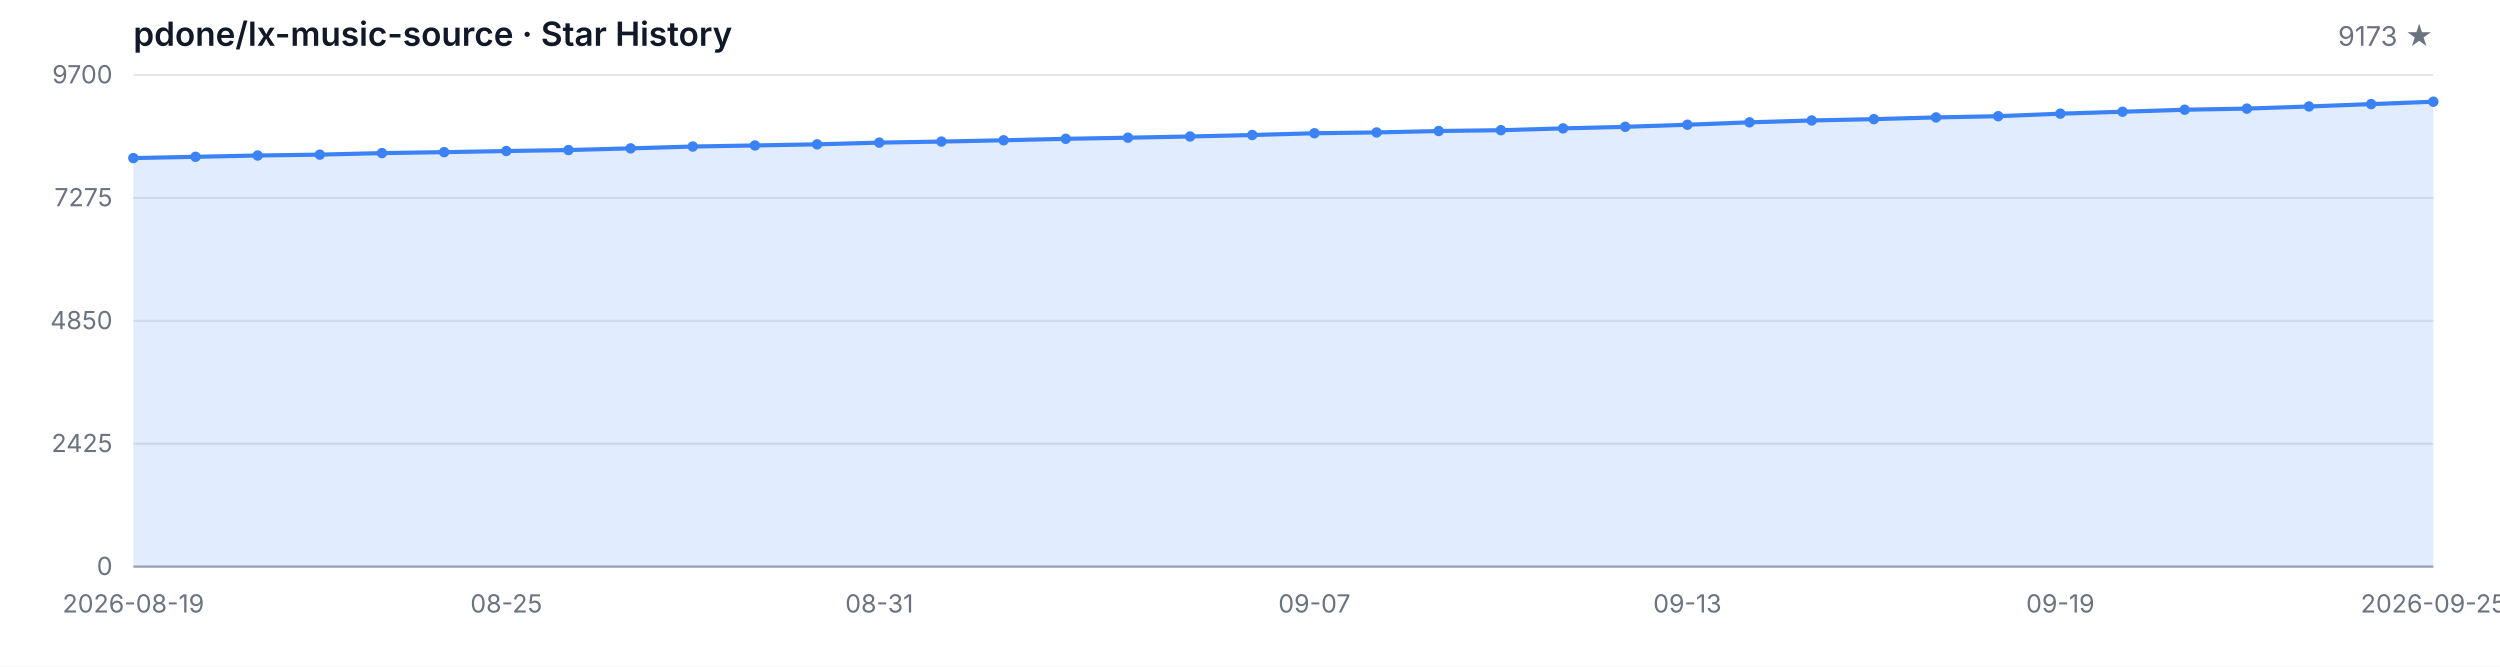
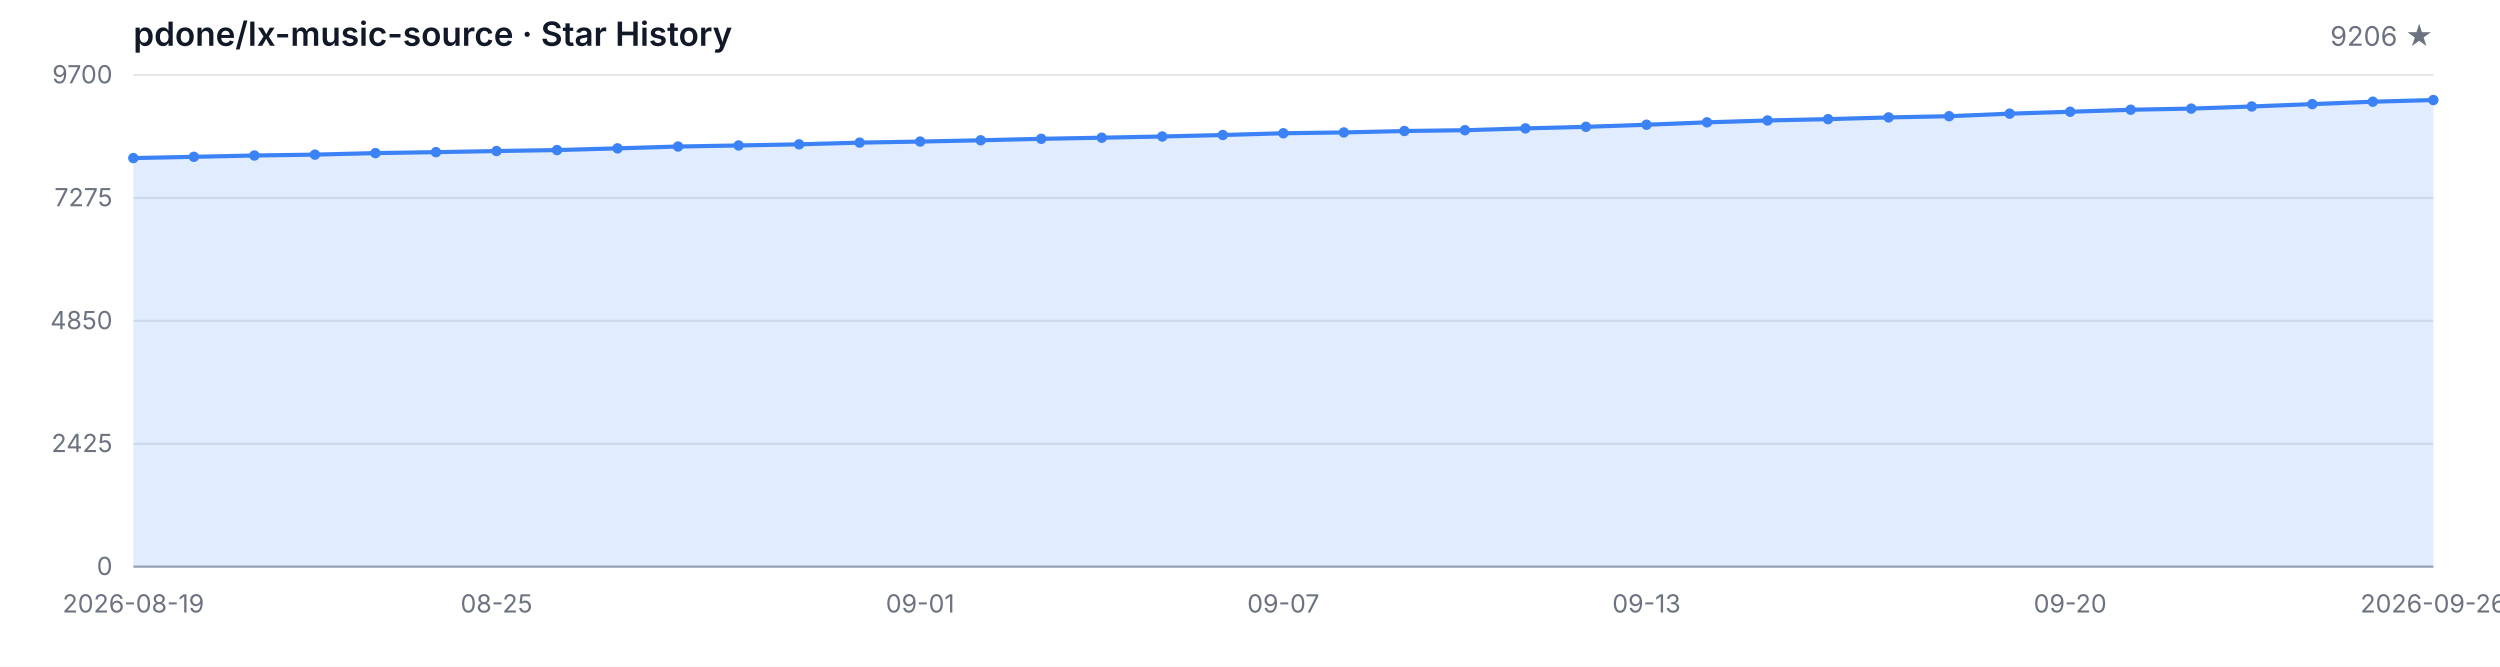
<svg xmlns="http://www.w3.org/2000/svg" width="1200" height="320" viewBox="0 0 1200 320" role="img" aria-label="Star History">
  <style>
  .bg { fill: #ffffff; }
  .grid { stroke: #e5e7eb; stroke-width: 1; }
  .axis { stroke: #9ca3af; stroke-width: 1; }
  .area { fill: rgba(59, 130, 246, 0.15); }
  .line { fill: none; stroke: #3b82f6; stroke-width: 2; stroke-linejoin: round; stroke-linecap: round; }
  .dot { fill: #3b82f6; }
  .tlabel { fill: #6b7280; font-family: -apple-system, BlinkMacSystemFont, 'Segoe UI', sans-serif; font-size: 12px; }
  .title { fill: #111827; font-family: -apple-system, BlinkMacSystemFont, 'Segoe UI', sans-serif; font-size: 16px; font-weight: 600; }
  .subtitle { fill: #6b7280; font-family: -apple-system, BlinkMacSystemFont, 'Segoe UI', sans-serif; font-size: 13px; }
  @media (prefers-color-scheme: dark) {
    .bg { fill: #0d1117; }
    .grid { stroke: #21262d; }
    .axis { stroke: #484f58; }
    .area { fill: rgba(58, 132, 255, 0.18); }
    .line { stroke: #58a6ff; }
    .dot { fill: #58a6ff; }
    .tlabel { fill: #8b949e; }
    .title { fill: #c9d1d9; }
    .subtitle { fill: #8b949e; }
  }
</style>
  <rect class="bg" width="1200" height="320" />
  <text class="title" x="64" y="22">pdone/lx-music-source · Star History</text>
-   <text class="subtitle" x="1168" y="22" text-anchor="end">9173 ★</text>
+   <text class="subtitle" x="1168" y="22" text-anchor="end">9206 ★</text>
  <line class="grid" x1="64" y1="272.00" x2="1168" y2="272.00" />
  <line class="grid" x1="64" y1="213.00" x2="1168" y2="213.00" />
  <line class="grid" x1="64" y1="154.00" x2="1168" y2="154.00" />
  <line class="grid" x1="64" y1="95.00" x2="1168" y2="95.00" />
  <line class="grid" x1="64" y1="36.00" x2="1168" y2="36.00" />
  <text class="tlabel" x="54" y="276.00" text-anchor="end">0</text>
  <text class="tlabel" x="54" y="217.00" text-anchor="end">2425</text>
  <text class="tlabel" x="54" y="158.00" text-anchor="end">4850</text>
  <text class="tlabel" x="54" y="99.00" text-anchor="end">7275</text>
  <text class="tlabel" x="54" y="40.00" text-anchor="end">9700</text>
  <line class="axis" x1="64" y1="272" x2="1168" y2="272" />
-   <path class="area" d="M 64.00 272.00 L 64.00 75.88 L 93.84 75.27 L 123.68 74.64 L 153.51 74.22 L 183.35 73.49 L 213.19 73.03 L 243.03 72.49 L 272.86 72.03 L 302.70 71.21 L 332.54 70.33 L 362.38 69.82 L 392.22 69.28 L 422.05 68.46 L 451.89 67.95 L 481.73 67.34 L 511.57 66.63 L 541.41 66.10 L 571.24 65.51 L 601.08 64.81 L 630.92 63.96 L 660.76 63.57 L 690.59 62.88 L 720.43 62.50 L 750.27 61.62 L 780.11 60.87 L 809.95 59.87 L 839.78 58.72 L 869.62 57.82 L 899.46 57.19 L 929.30 56.36 L 959.14 55.78 L 988.97 54.56 L 1018.81 53.64 L 1048.65 52.67 L 1078.49 52.13 L 1108.32 51.11 L 1138.16 49.97 L 1168.00 48.82 L 1168.00 272.00 Z" />
-   <path class="line" d="M 64.00 75.88 L 93.84 75.27 L 123.68 74.64 L 153.51 74.22 L 183.35 73.49 L 213.19 73.03 L 243.03 72.49 L 272.86 72.03 L 302.70 71.21 L 332.54 70.33 L 362.38 69.82 L 392.22 69.28 L 422.05 68.46 L 451.89 67.95 L 481.73 67.34 L 511.57 66.63 L 541.41 66.10 L 571.24 65.51 L 601.08 64.81 L 630.92 63.96 L 660.76 63.57 L 690.59 62.88 L 720.43 62.50 L 750.27 61.62 L 780.11 60.87 L 809.95 59.87 L 839.78 58.72 L 869.62 57.82 L 899.46 57.19 L 929.30 56.36 L 959.14 55.78 L 988.97 54.56 L 1018.81 53.64 L 1048.65 52.67 L 1078.49 52.13 L 1108.32 51.11 L 1138.16 49.97 L 1168.00 48.82" />
+   <path class="area" d="M 64.00 272.00 L 64.00 75.88 L 93.05 75.27 L 122.11 74.64 L 151.16 74.22 L 180.21 73.49 L 209.26 73.03 L 238.32 72.49 L 267.37 72.03 L 296.42 71.21 L 325.47 70.33 L 354.53 69.82 L 383.58 69.28 L 412.63 68.46 L 441.68 67.95 L 470.74 67.34 L 499.79 66.63 L 528.84 66.10 L 557.89 65.51 L 586.95 64.81 L 616.00 63.96 L 645.05 63.57 L 674.11 62.88 L 703.16 62.50 L 732.21 61.62 L 761.26 60.87 L 790.32 59.87 L 819.37 58.72 L 848.42 57.82 L 877.47 57.19 L 906.53 56.36 L 935.58 55.78 L 964.63 54.56 L 993.68 53.64 L 1022.74 52.67 L 1051.79 52.13 L 1080.84 51.11 L 1109.89 49.97 L 1138.95 48.82 L 1168.00 48.02 L 1168.00 272.00 Z" />
+   <path class="line" d="M 64.00 75.88 L 93.05 75.27 L 122.11 74.64 L 151.16 74.22 L 180.21 73.49 L 209.26 73.03 L 238.32 72.49 L 267.37 72.03 L 296.42 71.21 L 325.47 70.33 L 354.53 69.82 L 383.58 69.28 L 412.63 68.46 L 441.68 67.95 L 470.74 67.34 L 499.79 66.63 L 528.84 66.10 L 557.89 65.51 L 586.95 64.81 L 616.00 63.96 L 645.05 63.57 L 674.11 62.88 L 703.16 62.50 L 732.21 61.62 L 761.26 60.87 L 790.32 59.87 L 819.37 58.72 L 848.42 57.82 L 877.47 57.19 L 906.53 56.36 L 935.58 55.78 L 964.63 54.56 L 993.68 53.64 L 1022.74 52.67 L 1051.79 52.13 L 1080.84 51.11 L 1109.89 49.97 L 1138.95 48.82 L 1168.00 48.02" />
  <circle class="dot" cx="64.00" cy="75.88" r="2.5" />
-   <circle class="dot" cx="93.84" cy="75.27" r="2.5" />
-   <circle class="dot" cx="123.68" cy="74.64" r="2.5" />
-   <circle class="dot" cx="153.51" cy="74.22" r="2.5" />
-   <circle class="dot" cx="183.35" cy="73.49" r="2.5" />
-   <circle class="dot" cx="213.19" cy="73.03" r="2.5" />
-   <circle class="dot" cx="243.03" cy="72.49" r="2.5" />
-   <circle class="dot" cx="272.86" cy="72.03" r="2.5" />
-   <circle class="dot" cx="302.70" cy="71.21" r="2.5" />
-   <circle class="dot" cx="332.54" cy="70.33" r="2.5" />
-   <circle class="dot" cx="362.38" cy="69.82" r="2.5" />
-   <circle class="dot" cx="392.22" cy="69.28" r="2.5" />
-   <circle class="dot" cx="422.05" cy="68.46" r="2.5" />
-   <circle class="dot" cx="451.89" cy="67.95" r="2.5" />
-   <circle class="dot" cx="481.73" cy="67.34" r="2.5" />
-   <circle class="dot" cx="511.57" cy="66.63" r="2.5" />
-   <circle class="dot" cx="541.41" cy="66.10" r="2.5" />
-   <circle class="dot" cx="571.24" cy="65.51" r="2.5" />
-   <circle class="dot" cx="601.08" cy="64.81" r="2.5" />
-   <circle class="dot" cx="630.92" cy="63.96" r="2.5" />
-   <circle class="dot" cx="660.76" cy="63.57" r="2.5" />
-   <circle class="dot" cx="690.59" cy="62.88" r="2.5" />
-   <circle class="dot" cx="720.43" cy="62.50" r="2.5" />
-   <circle class="dot" cx="750.27" cy="61.62" r="2.5" />
-   <circle class="dot" cx="780.11" cy="60.87" r="2.5" />
-   <circle class="dot" cx="809.95" cy="59.87" r="2.5" />
-   <circle class="dot" cx="839.78" cy="58.72" r="2.5" />
-   <circle class="dot" cx="869.62" cy="57.82" r="2.5" />
-   <circle class="dot" cx="899.46" cy="57.19" r="2.5" />
-   <circle class="dot" cx="929.30" cy="56.36" r="2.5" />
-   <circle class="dot" cx="959.14" cy="55.78" r="2.5" />
-   <circle class="dot" cx="988.97" cy="54.56" r="2.5" />
-   <circle class="dot" cx="1018.81" cy="53.64" r="2.5" />
-   <circle class="dot" cx="1048.65" cy="52.67" r="2.5" />
-   <circle class="dot" cx="1078.49" cy="52.13" r="2.5" />
-   <circle class="dot" cx="1108.32" cy="51.11" r="2.5" />
-   <circle class="dot" cx="1138.16" cy="49.97" r="2.5" />
-   <circle class="dot" cx="1168.00" cy="48.82" r="2.5" />
+   <circle class="dot" cx="93.05" cy="75.27" r="2.5" />
+   <circle class="dot" cx="122.11" cy="74.64" r="2.5" />
+   <circle class="dot" cx="151.16" cy="74.22" r="2.5" />
+   <circle class="dot" cx="180.21" cy="73.49" r="2.5" />
+   <circle class="dot" cx="209.26" cy="73.03" r="2.5" />
+   <circle class="dot" cx="238.32" cy="72.49" r="2.5" />
+   <circle class="dot" cx="267.37" cy="72.03" r="2.5" />
+   <circle class="dot" cx="296.42" cy="71.21" r="2.5" />
+   <circle class="dot" cx="325.47" cy="70.33" r="2.5" />
+   <circle class="dot" cx="354.53" cy="69.82" r="2.5" />
+   <circle class="dot" cx="383.58" cy="69.28" r="2.5" />
+   <circle class="dot" cx="412.63" cy="68.46" r="2.5" />
+   <circle class="dot" cx="441.68" cy="67.95" r="2.5" />
+   <circle class="dot" cx="470.74" cy="67.34" r="2.5" />
+   <circle class="dot" cx="499.79" cy="66.63" r="2.5" />
+   <circle class="dot" cx="528.84" cy="66.10" r="2.5" />
+   <circle class="dot" cx="557.89" cy="65.51" r="2.5" />
+   <circle class="dot" cx="586.95" cy="64.81" r="2.5" />
+   <circle class="dot" cx="616.00" cy="63.96" r="2.5" />
+   <circle class="dot" cx="645.05" cy="63.57" r="2.5" />
+   <circle class="dot" cx="674.11" cy="62.88" r="2.5" />
+   <circle class="dot" cx="703.16" cy="62.50" r="2.5" />
+   <circle class="dot" cx="732.21" cy="61.62" r="2.5" />
+   <circle class="dot" cx="761.26" cy="60.87" r="2.5" />
+   <circle class="dot" cx="790.32" cy="59.87" r="2.5" />
+   <circle class="dot" cx="819.37" cy="58.72" r="2.5" />
+   <circle class="dot" cx="848.42" cy="57.82" r="2.5" />
+   <circle class="dot" cx="877.47" cy="57.19" r="2.5" />
+   <circle class="dot" cx="906.53" cy="56.36" r="2.5" />
+   <circle class="dot" cx="935.58" cy="55.78" r="2.5" />
+   <circle class="dot" cx="964.63" cy="54.56" r="2.5" />
+   <circle class="dot" cx="993.68" cy="53.64" r="2.5" />
+   <circle class="dot" cx="1022.74" cy="52.67" r="2.5" />
+   <circle class="dot" cx="1051.79" cy="52.13" r="2.5" />
+   <circle class="dot" cx="1080.84" cy="51.11" r="2.5" />
+   <circle class="dot" cx="1109.89" cy="49.97" r="2.5" />
+   <circle class="dot" cx="1138.95" cy="48.82" r="2.5" />
+   <circle class="dot" cx="1168.00" cy="48.02" r="2.5" />
  <text class="tlabel" x="64.00" y="294" text-anchor="middle">2026-08-19</text>
-   <text class="tlabel" x="243.03" y="294" text-anchor="middle">08-25</text>
-   <text class="tlabel" x="422.05" y="294" text-anchor="middle">08-31</text>
-   <text class="tlabel" x="630.92" y="294" text-anchor="middle">09-07</text>
-   <text class="tlabel" x="809.95" y="294" text-anchor="middle">09-13</text>
-   <text class="tlabel" x="988.97" y="294" text-anchor="middle">09-19</text>
-   <text class="tlabel" x="1168.00" y="294" text-anchor="middle">2026-09-25</text>
+   <text class="tlabel" x="238.32" y="294" text-anchor="middle">08-25</text>
+   <text class="tlabel" x="441.68" y="294" text-anchor="middle">09-01</text>
+   <text class="tlabel" x="616.00" y="294" text-anchor="middle">09-07</text>
+   <text class="tlabel" x="790.32" y="294" text-anchor="middle">09-13</text>
+   <text class="tlabel" x="993.68" y="294" text-anchor="middle">09-20</text>
+   <text class="tlabel" x="1168.00" y="294" text-anchor="middle">2026-09-26</text>
</svg>
